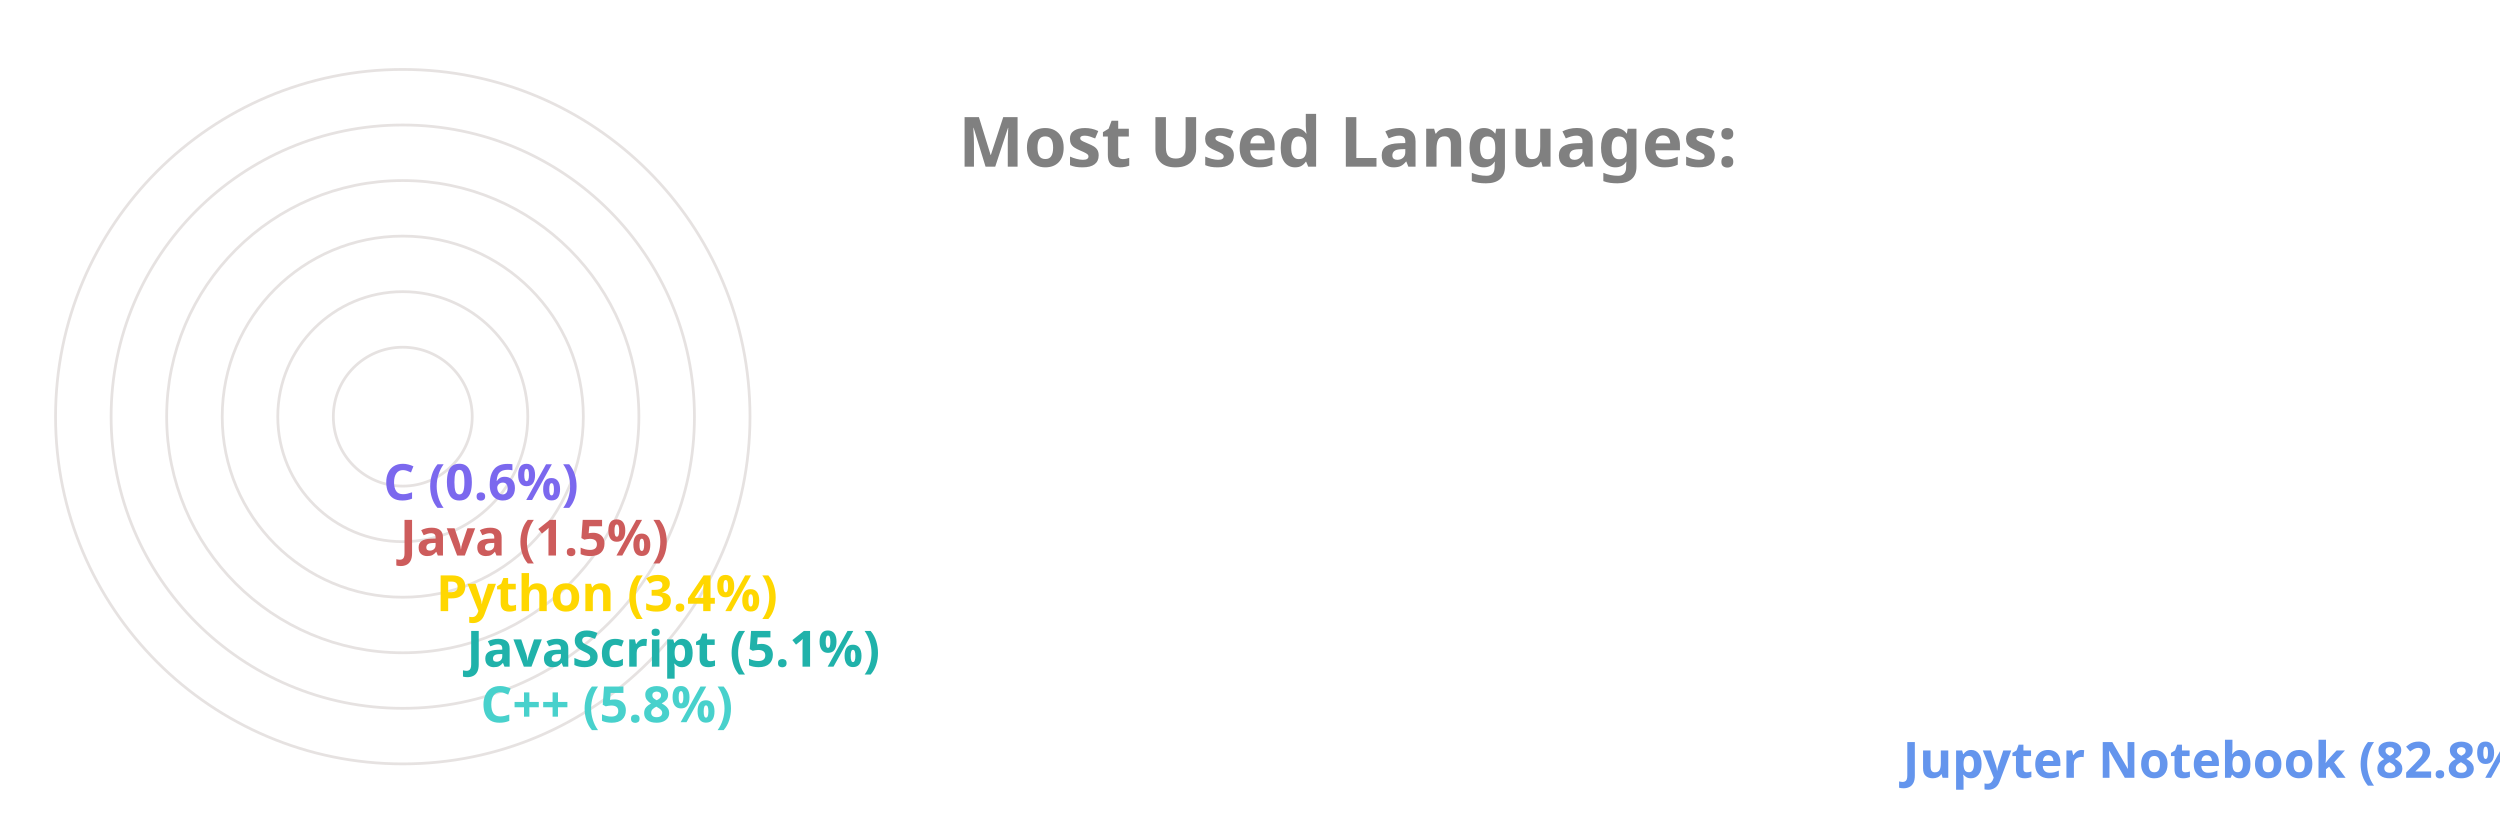
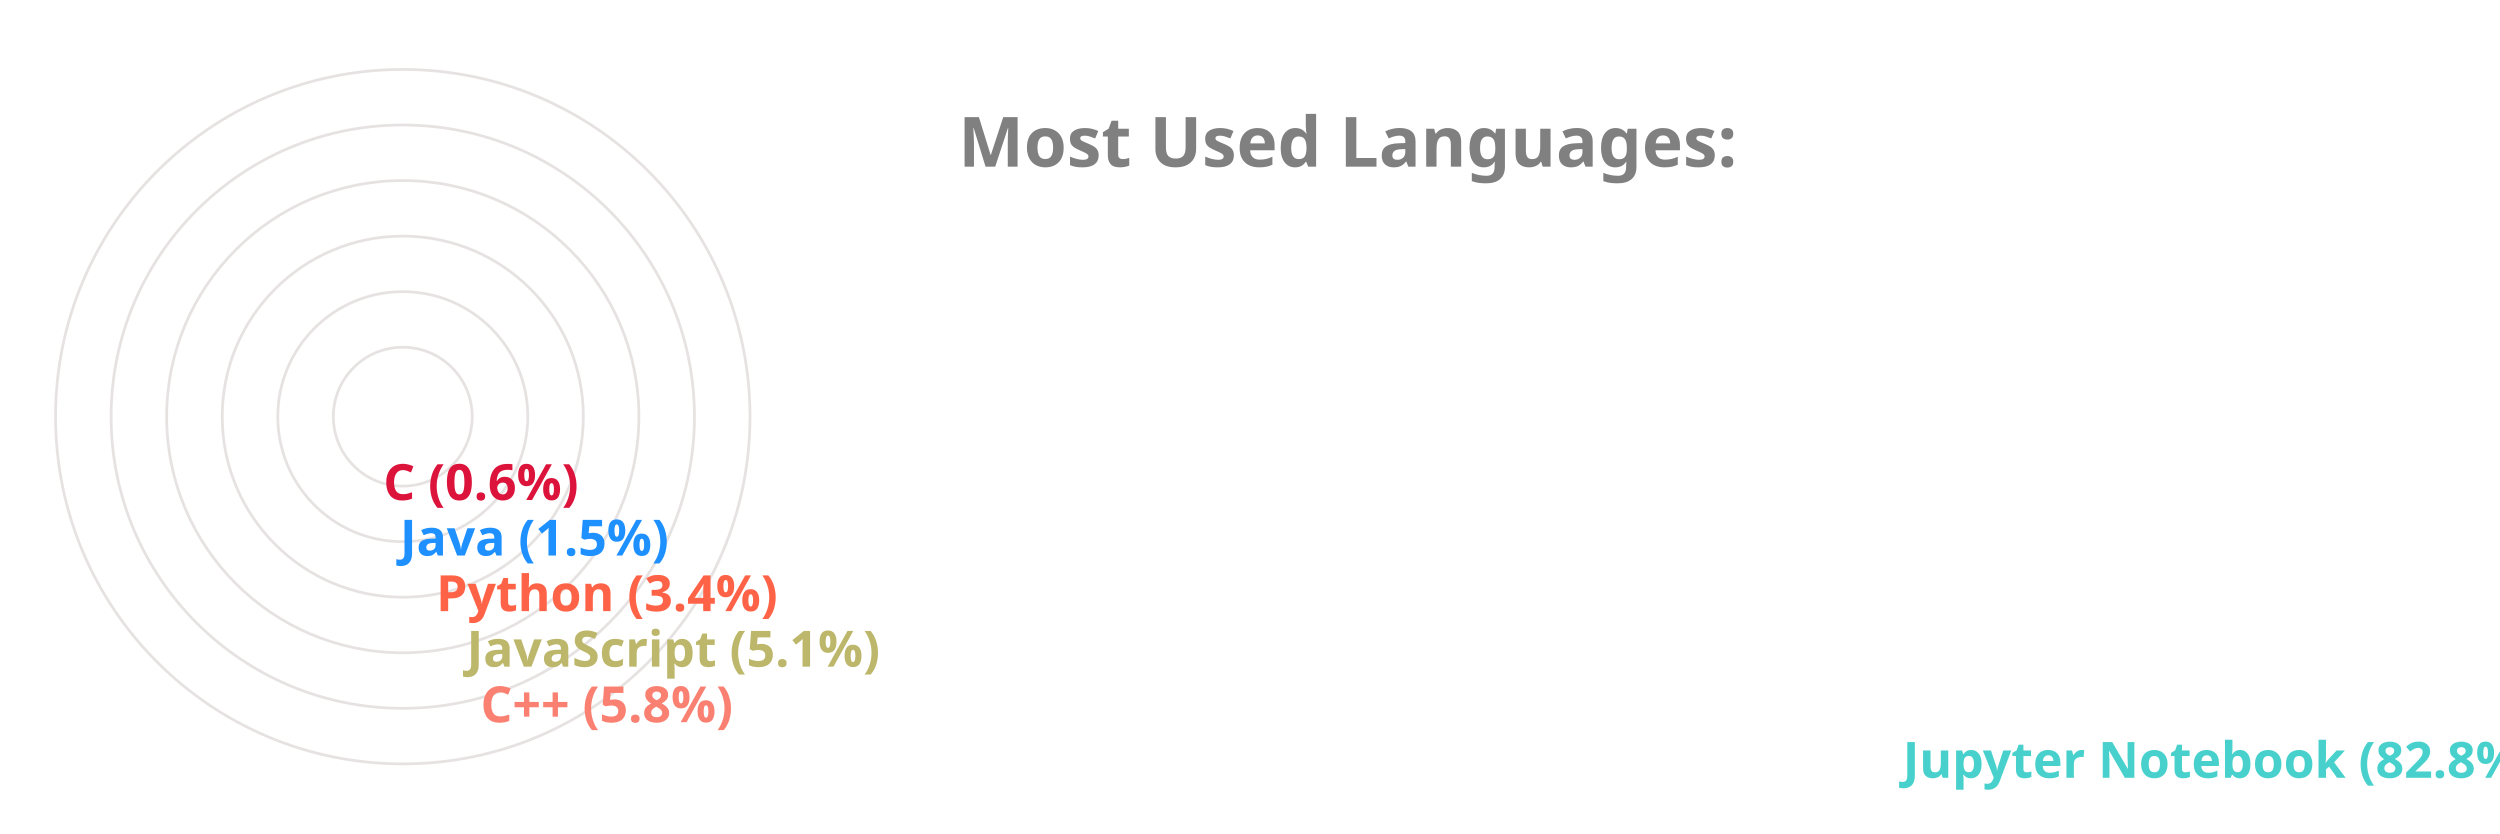
<svg xmlns="http://www.w3.org/2000/svg" viewBox="0 0 650 300" height="200px" width="600px">
  <style>
		.label {
			font: bold 25px sans-serif;
			color: #404040;
			-webkit-text-stroke: 1px white;
	  	}
		.name {
			font: bold 18px sans-serif;
			color: #404040;
	  	}

		.line {
			stroke-dasharray: 1000;
			stroke-dashoffset: 1000;
			animation: dash 3.5s ease-in-out forwards;	
			animation-iteration-count: infinite;
			animation-direction: alternate-reverse;
		}

		.path {
			stroke-dasharray: 1000;
			stroke-dashoffset: 1000;
			animation: dash 3.5s ease-in-out forwards;	
			animation-iteration-count: infinite;
			animation-direction: alternate-reverse;
		}
		  
		@keyframes dash {
			to {
				stroke-dashoffset: 0;
			}
		}

	</style>
  <g stroke="#E6E2E1" fill="none" stroke-width="1">
    <circle cx="20" cy="150" r="125" />
    <circle cx="20" cy="150" r="105" />
    <circle cx="20" cy="150" r="85" />
    <circle cx="20" cy="150" r="65" />
    <circle cx="20" cy="150" r="45" />
    <circle cx="20" cy="150" r="25" />
  </g>
  <g fill="none" stroke-width="20" class="line">
-     <line x2="550" y2="275" x1="20" y1="275" stroke="CornflowerBlue" />
-     <line x2="38" y2="255" x1="20" y1="255" stroke="MediumTurquoise" />
-     <line x2="33" y2="235" x1="20" y1="235" stroke="LightSeaGreen" />
-     <line x2="22" y2="215" x1="20" y1="215" stroke="Gold" />
-     <line x2="9" y2="195" x1="20" y1="195" stroke="IndianRed" />
-     <line x2="3" y2="175" x1="20" y1="175" stroke="MediumSlateBlue" />
+     <line x2="550" y2="275" x1="20" y1="275" stroke="MediumTurquoise" />
+     <line x2="38" y2="255" x1="20" y1="255" stroke="Salmon" />
+     <line x2="33" y2="235" x1="20" y1="235" stroke="DarkKhaki" />
+     <line x2="22" y2="215" x1="20" y1="215" stroke="Tomato" />
+     <line x2="9" y2="195" x1="20" y1="195" stroke="DodgerBlue" />
+     <line x2="3" y2="175" x1="20" y1="175" stroke="Crimson" />
  </g>
  <g fill="none" stroke-width="20" stroke-linecap="round" class="path">
-     <path d="M 20 275 A 125 125 45 0 1 4 25" stroke="CornflowerBlue" />
-     <path d="M 20 255 A 105 105 45 0 1 -84 139" stroke="MediumTurquoise" />
-     <path d="M 20 235 A 85 85 45 0 1 -64 142" stroke="LightSeaGreen" />
-     <path d="M 20 215 A 65 65 45 0 1 -44 146" stroke="Gold" />
-     <path d="M 20 195 A 45 45 45 0 1 -24 148" stroke="IndianRed" />
-     <path d="M 20 175 A 25 25 45 0 1 -4 149" stroke="MediumSlateBlue" />
+     <path d="M 20 275 A 125 125 45 0 1 4 25" stroke="MediumTurquoise" />
+     <path d="M 20 255 A 105 105 45 0 1 -84 139" stroke="Salmon" />
+     <path d="M 20 235 A 85 85 45 0 1 -64 142" stroke="DarkKhaki" />
+     <path d="M 20 215 A 65 65 45 0 1 -44 146" stroke="Tomato" />
+     <path d="M 20 195 A 45 45 45 0 1 -24 148" stroke="DodgerBlue" />
+     <path d="M 20 175 A 25 25 45 0 1 -4 149" stroke="Crimson" />
  </g>
  <g class="name">
-     <text x="560" y="280" fill="CornflowerBlue">Jupyter Notebook (82.8%)</text>
-     <text x="48" y="260" fill="MediumTurquoise">C++ (5.8%)</text>
-     <text x="43" y="240" fill="LightSeaGreen">JavaScript (5.1%)</text>
-     <text x="32" y="220" fill="Gold">Python (3.4%)</text>
-     <text x="19" y="200" fill="IndianRed">Java (1.5%)</text>
-     <text x="13" y="180" fill="MediumSlateBlue">C (0.6%)</text>
+     <text x="560" y="280" fill="MediumTurquoise">Jupyter Notebook (82.8%)</text>
+     <text x="48" y="260" fill="Salmon">C++ (5.8%)</text>
+     <text x="43" y="240" fill="DarkKhaki">JavaScript (5.1%)</text>
+     <text x="32" y="220" fill="Tomato">Python (3.4%)</text>
+     <text x="19" y="200" fill="DodgerBlue">Java (1.5%)</text>
+     <text x="13" y="180" fill="Crimson">C (0.6%)</text>
  </g>
  <g class="label">
    <text x="220" y="60" fill="grey">Most Used Languages:</text>
  </g>
</svg>
